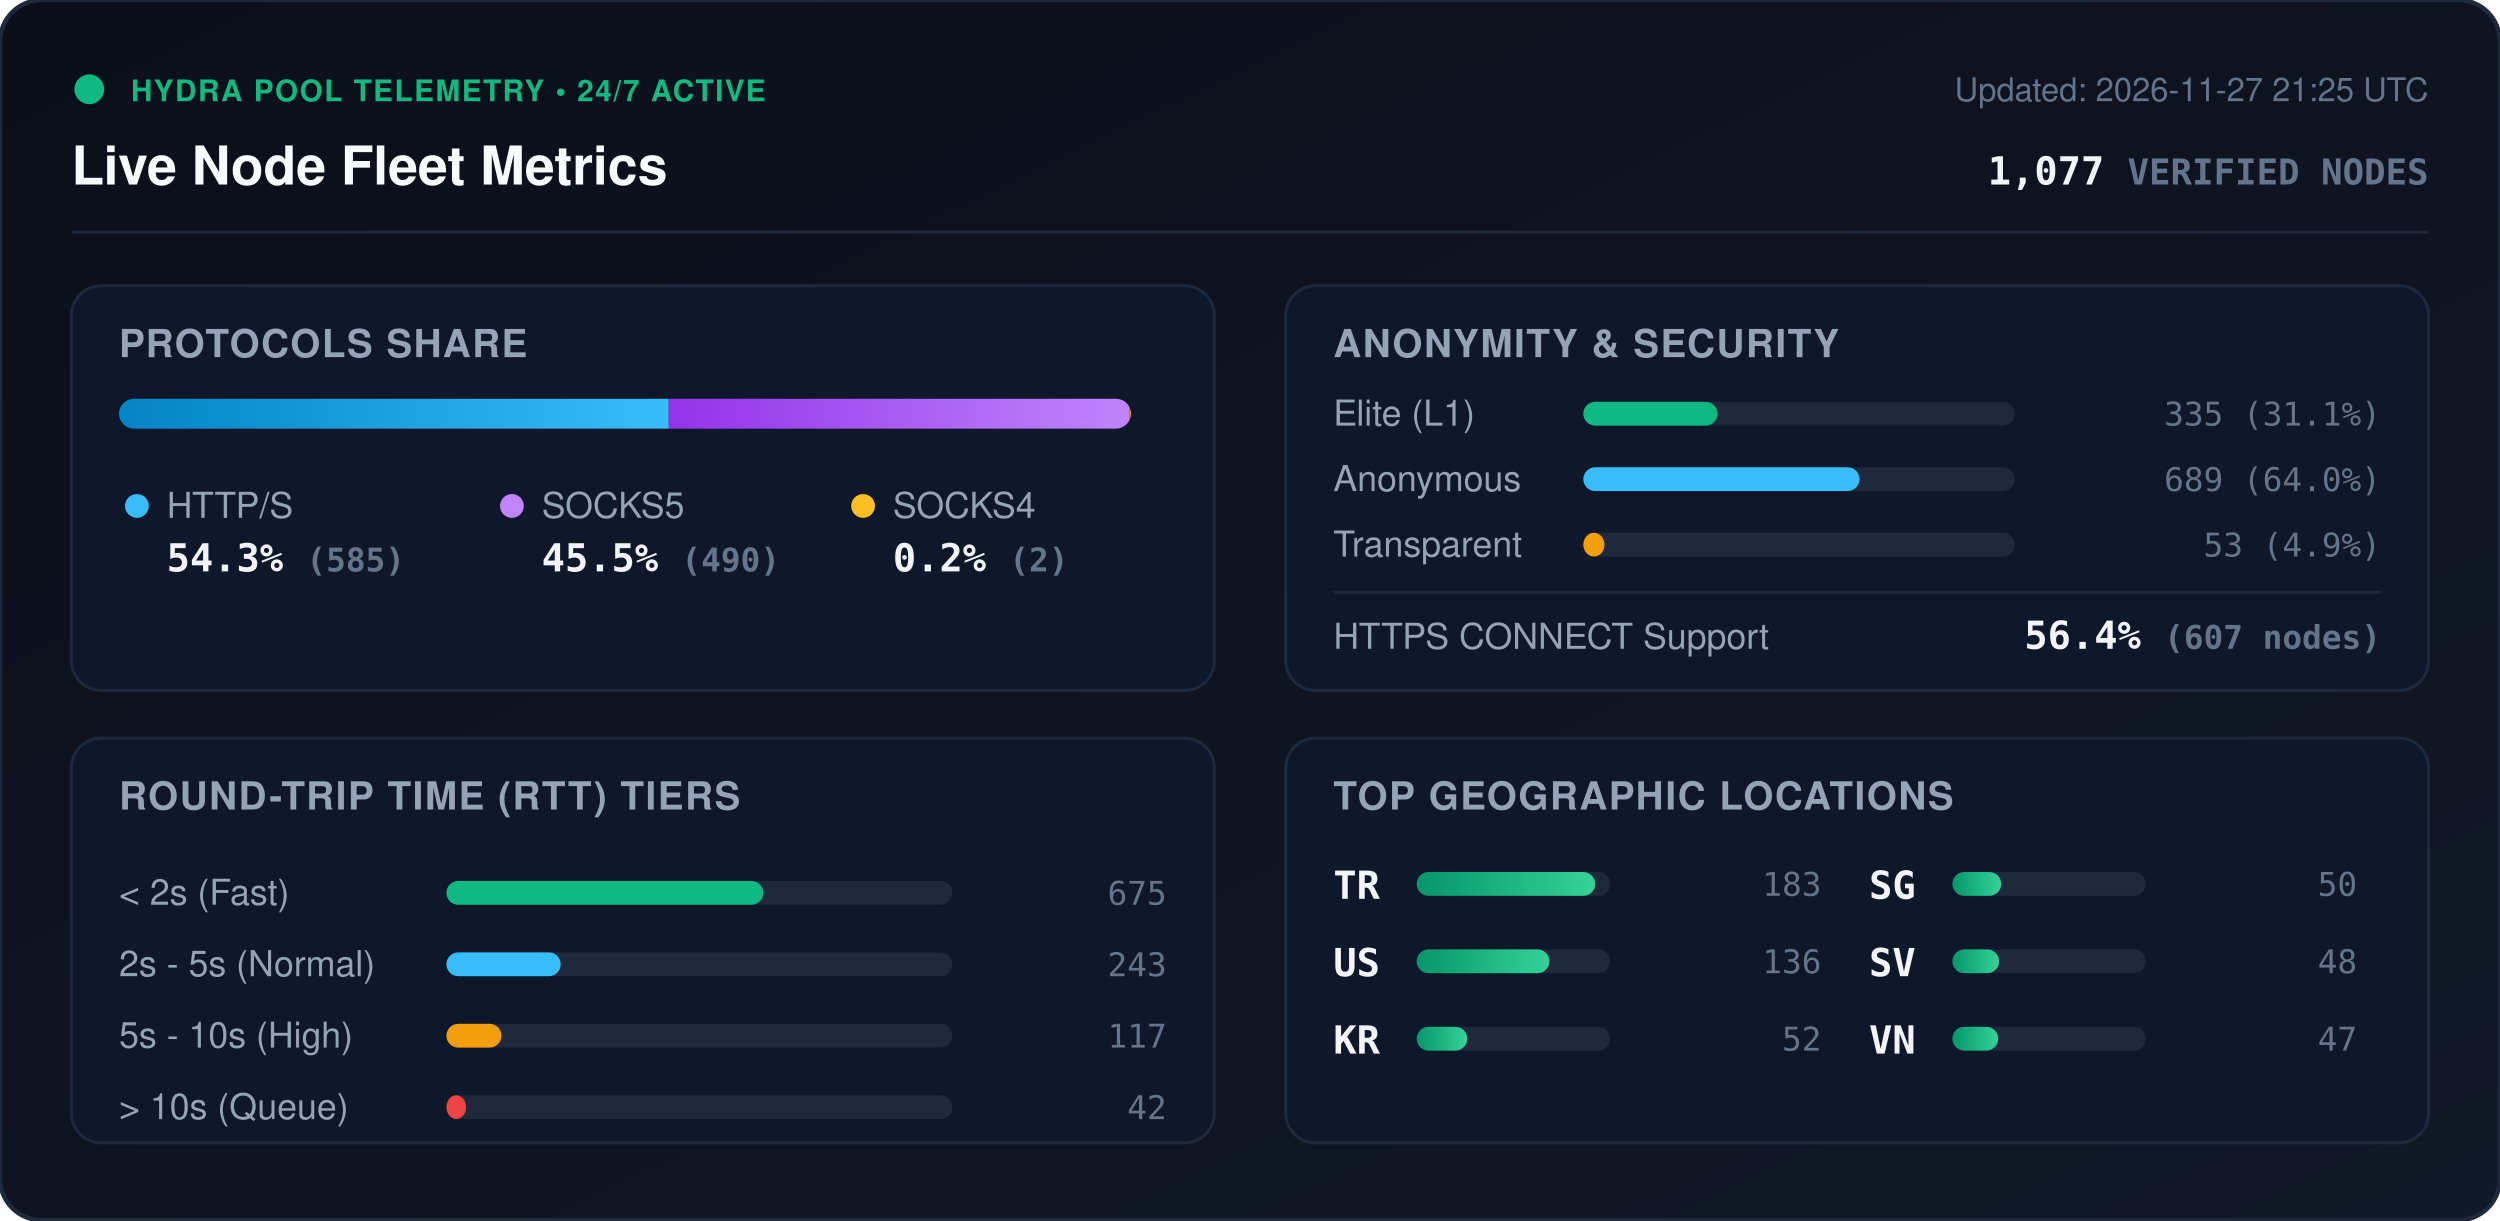
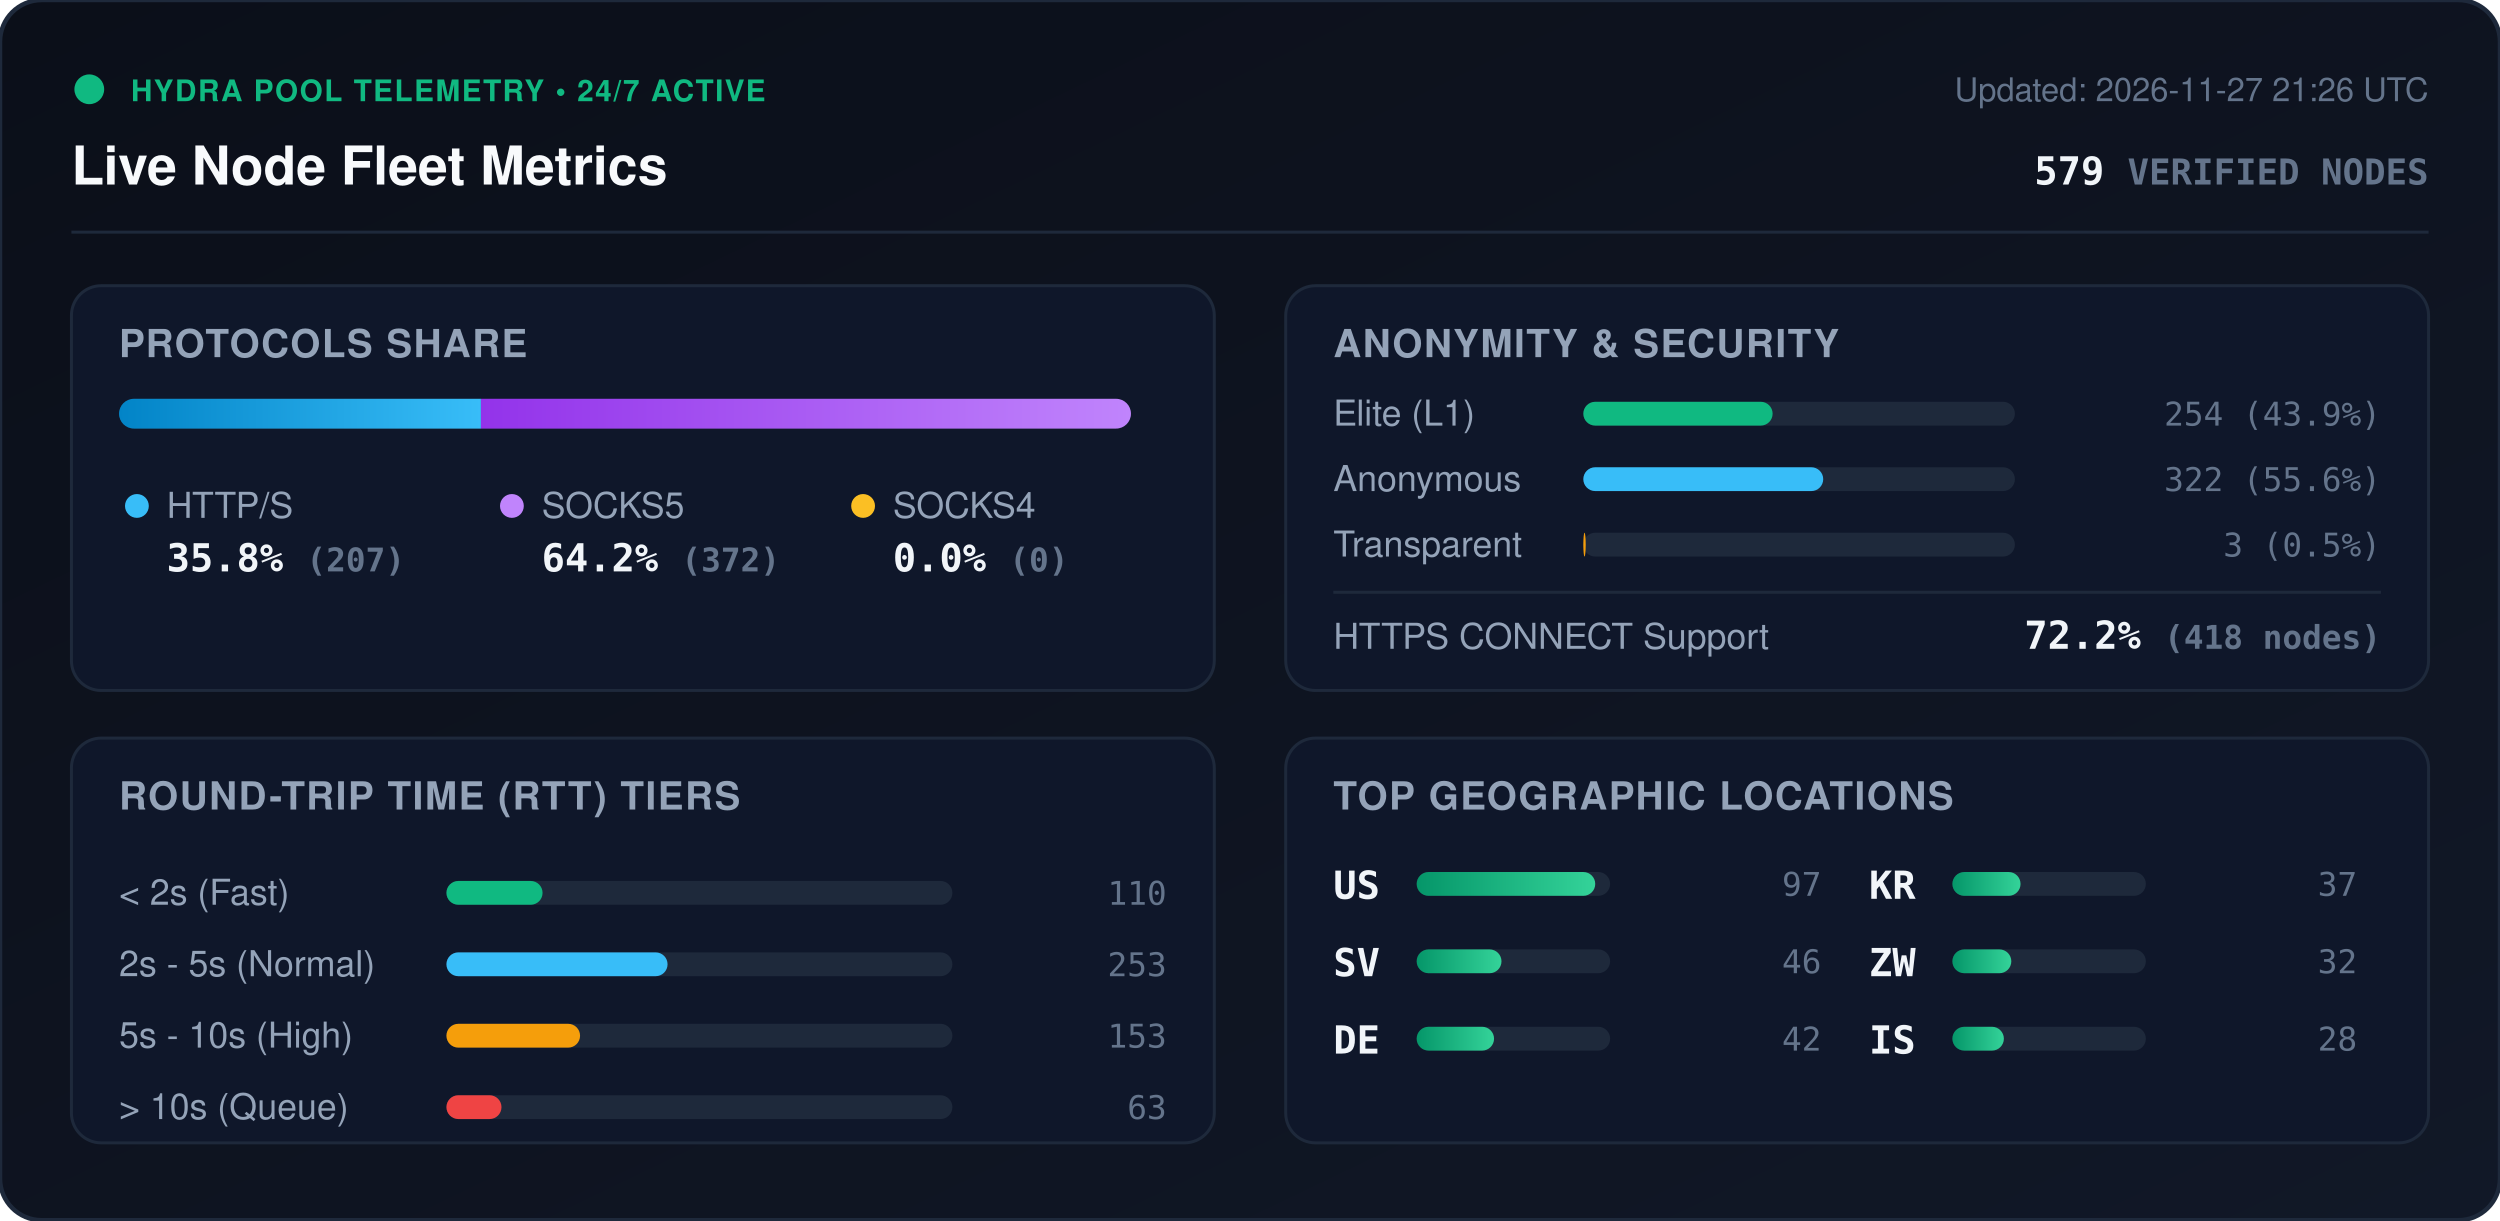
<svg xmlns="http://www.w3.org/2000/svg" viewBox="0 0 840 410" width="840" height="410" style="max-width: 100%; height: auto;">
  <defs>
    <linearGradient id="bg" x1="0%" y1="0%" x2="100%" y2="100%">
      <stop offset="0%" stop-color="#0b0f19" />
      <stop offset="100%" stop-color="#111827" />
    </linearGradient>
    <linearGradient id="bar-http" x1="0%" y1="0%" x2="100%" y2="0%">
      <stop offset="0%" stop-color="#0284c7" />
      <stop offset="100%" stop-color="#38bdf8" />
    </linearGradient>
    <linearGradient id="bar-socks5" x1="0%" y1="0%" x2="100%" y2="0%">
      <stop offset="0%" stop-color="#9333ea" />
      <stop offset="100%" stop-color="#c084fc" />
    </linearGradient>
    <linearGradient id="bar-socks4" x1="0%" y1="0%" x2="100%" y2="0%">
      <stop offset="0%" stop-color="#d97706" />
      <stop offset="100%" stop-color="#fbbf24" />
    </linearGradient>
    <linearGradient id="bar-green" x1="0%" y1="0%" x2="100%" y2="0%">
      <stop offset="0%" stop-color="#059669" />
      <stop offset="100%" stop-color="#34d399" />
    </linearGradient>
    <clipPath id="prog-track-clip">
      <rect width="340.0" height="10" rx="5" />
    </clipPath>
    <style>
      .title { font: 700 18px -apple-system, BlinkMacSystemFont, 'Segoe UI', Helvetica, Arial, sans-serif; fill: #f8fafc; }
      .sub { font: 500 11px -apple-system, BlinkMacSystemFont, 'Segoe UI', Helvetica, Arial, sans-serif; fill: #64748b; }
      .section-hdr { font: 600 13px -apple-system, BlinkMacSystemFont, 'Segoe UI', Helvetica, Arial, sans-serif; fill: #94a3b8; letter-spacing: 0.5px; }
      .metric-val { font: 700 13px -apple-system, BlinkMacSystemFont, 'Segoe UI', Helvetica, Arial, sans-serif; fill: #f1f5f9; }
      .metric-lbl { font: 500 12px -apple-system, BlinkMacSystemFont, 'Segoe UI', Helvetica, Arial, sans-serif; fill: #94a3b8; }
      .badge-txt { font: 700 10px -apple-system, BlinkMacSystemFont, 'Segoe UI', Helvetica, Arial, sans-serif; fill: #10b981; letter-spacing: 0.5px; }
      .mono { font-family: ui-monospace, SFMono-Regular, Menlo, Monaco, Consolas, monospace; }
      .pulse { animation: beacon 2s infinite ease-in-out; }
      @keyframes beacon { 0%, 100% { opacity: 1; } 50% { opacity: 0.35; } }
    </style>
  </defs>
  <rect width="840" height="410" rx="14" fill="url(#bg)" stroke="#1e293b" stroke-width="1.5" />
  <g transform="translate(24, 24)">
    <circle cx="6" cy="6" r="5" fill="#10b981" class="pulse" />
    <text x="20" y="10" class="badge-txt">HYDRA POOL TELEMETRY • 24/7 ACTIVE</text>
    <text x="0" y="38" class="title">Live Node Fleet Metrics</text>
-     <text x="792" y="10" text-anchor="end" class="sub">Updated: 2026-11-27 21:25 UTC</text>
-     <text x="792" y="38" text-anchor="end" class="metric-val mono" fill="#38bdf8">1,077 <tspan font-size="12" fill="#64748b">VERIFIED NODES</tspan>
+     <text x="792" y="10" text-anchor="end" class="sub">Updated: 2026-11-27 21:26 UTC</text>
+     <text x="792" y="38" text-anchor="end" class="metric-val mono" fill="#38bdf8">579 <tspan font-size="12" fill="#64748b">VERIFIED NODES</tspan>
    </text>
  </g>
  <line x1="24" y1="78" x2="816" y2="78" stroke="#1e293b" stroke-width="1" />
  <g transform="translate(24, 96)">
    <rect width="384" height="136" rx="10" fill="#0f172a" stroke="#1e293b" />
    <text x="16" y="24" class="section-hdr">PROTOCOLS SHARE</text>
    <g transform="translate(16, 38)">
      <rect width="340.0" height="10" rx="5" fill="#1e293b" />
      <g clip-path="url(#prog-track-clip)">
-         <rect x="0" width="184.7" height="10" fill="url(#bar-http)" />
-         <rect x="184.7" width="154.7" height="10" fill="url(#bar-socks5)" />
-         <rect x="339.4" width="0.6" height="10" fill="url(#bar-socks4)" />
+         <rect x="0" width="121.6" height="10" fill="url(#bar-http)" />
+         <rect x="121.6" width="218.4" height="10" fill="url(#bar-socks5)" />
+         <rect x="340.0" width="0.0" height="10" fill="url(#bar-socks4)" />
      </g>
    </g>
    <g transform="translate(16, 68)">
      <circle cx="6" cy="6" r="4" fill="#38bdf8" />
      <text x="16" y="10" class="metric-lbl">HTTP/S</text>
-       <text x="16" y="28" class="metric-val mono">54.3% <tspan font-size="11" fill="#64748b">(585)</tspan>
+       <text x="16" y="28" class="metric-val mono">35.8% <tspan font-size="11" fill="#64748b">(207)</tspan>
      </text>
      <circle cx="132" cy="6" r="4" fill="#c084fc" />
      <text x="142" y="10" class="metric-lbl">SOCKS5</text>
-       <text x="142" y="28" class="metric-val mono">45.5% <tspan font-size="11" fill="#64748b">(490)</tspan>
+       <text x="142" y="28" class="metric-val mono">64.2% <tspan font-size="11" fill="#64748b">(372)</tspan>
      </text>
      <circle cx="250" cy="6" r="4" fill="#fbbf24" />
      <text x="260" y="10" class="metric-lbl">SOCKS4</text>
-       <text x="260" y="28" class="metric-val mono">0.2% <tspan font-size="11" fill="#64748b">(2)</tspan>
+       <text x="260" y="28" class="metric-val mono">0.0% <tspan font-size="11" fill="#64748b">(0)</tspan>
      </text>
    </g>
  </g>
  <g transform="translate(432, 96)">
    <rect width="384" height="136" rx="10" fill="#0f172a" stroke="#1e293b" />
    <text x="16" y="24" class="section-hdr">ANONYMITY &amp; SECURITY</text>
    <text x="16" y="47" class="metric-lbl">Elite (L1)</text>
    <rect x="100" y="39" width="145.0" height="8" rx="4" fill="#1e293b" />
-     <rect x="100" y="39" width="45.1" height="8" rx="4" fill="#10b981" />
-     <text x="368" y="47" text-anchor="end" class="mono sub" fill="#e2e8f0">335 (31.1%)</text>
+     <rect x="100" y="39" width="63.6" height="8" rx="4" fill="#10b981" />
+     <text x="368" y="47" text-anchor="end" class="mono sub" fill="#e2e8f0">254 (43.9%)</text>
    <text x="16" y="69" class="metric-lbl">Anonymous</text>
    <rect x="100" y="61" width="145.0" height="8" rx="4" fill="#1e293b" />
-     <rect x="100" y="61" width="92.8" height="8" rx="4" fill="#38bdf8" />
-     <text x="368" y="69" text-anchor="end" class="mono sub" fill="#e2e8f0">689 (64.0%)</text>
+     <rect x="100" y="61" width="80.6" height="8" rx="4" fill="#38bdf8" />
+     <text x="368" y="69" text-anchor="end" class="mono sub" fill="#e2e8f0">322 (55.6%)</text>
    <text x="16" y="91" class="metric-lbl">Transparent</text>
    <rect x="100" y="83" width="145.0" height="8" rx="4" fill="#1e293b" />
-     <rect x="100" y="83" width="7.1" height="8" rx="4" fill="#f59e0b" />
-     <text x="368" y="91" text-anchor="end" class="mono sub" fill="#e2e8f0">53 (4.9%)</text>
+     <rect x="100" y="83" width="0.8" height="8" rx="4" fill="#f59e0b" />
+     <text x="368" y="91" text-anchor="end" class="mono sub" fill="#e2e8f0">3 (0.5%)</text>
    <line x1="16" y1="103" x2="368" y2="103" stroke="#1e293b" stroke-width="1" />
    <text x="16" y="122" class="metric-lbl">HTTPS CONNECT Support</text>
-     <text x="368" y="122" text-anchor="end" class="metric-val mono" fill="#34d399">56.4% <tspan font-size="11" fill="#64748b">(607 nodes)</tspan>
+     <text x="368" y="122" text-anchor="end" class="metric-val mono" fill="#34d399">72.2% <tspan font-size="11" fill="#64748b">(418 nodes)</tspan>
    </text>
  </g>
  <g transform="translate(24, 248)">
    <rect width="384" height="136" rx="10" fill="#0f172a" stroke="#1e293b" />
    <text x="16" y="24" class="section-hdr">ROUND-TRIP TIME (RTT) TIERS</text>
    <g transform="translate(16, 42)">
      <text x="0" y="14" class="metric-lbl">&lt; 2s (Fast)</text>
      <rect x="110" y="6" width="170" height="8" rx="4" fill="#1e293b" />
-       <rect x="110" y="6" width="106.5" height="8" rx="4" fill="#10b981" />
-       <text x="352" y="14" text-anchor="end" class="mono sub">675</text>
+       <rect x="110" y="6" width="32.3" height="8" rx="4" fill="#10b981" />
+       <text x="352" y="14" text-anchor="end" class="mono sub">110</text>
      <text x="0" y="38" class="metric-lbl">2s - 5s (Normal)</text>
      <rect x="110" y="30" width="170" height="8" rx="4" fill="#1e293b" />
-       <rect x="110" y="30" width="38.4" height="8" rx="4" fill="#38bdf8" />
-       <text x="352" y="38" text-anchor="end" class="mono sub">243</text>
+       <rect x="110" y="30" width="74.3" height="8" rx="4" fill="#38bdf8" />
+       <text x="352" y="38" text-anchor="end" class="mono sub">253</text>
      <text x="0" y="62" class="metric-lbl">5s - 10s (High)</text>
      <rect x="110" y="54" width="170" height="8" rx="4" fill="#1e293b" />
-       <rect x="110" y="54" width="18.5" height="8" rx="4" fill="#f59e0b" />
-       <text x="352" y="62" text-anchor="end" class="mono sub">117</text>
+       <rect x="110" y="54" width="44.9" height="8" rx="4" fill="#f59e0b" />
+       <text x="352" y="62" text-anchor="end" class="mono sub">153</text>
      <text x="0" y="86" class="metric-lbl">&gt; 10s (Queue)</text>
      <rect x="110" y="78" width="170" height="8" rx="4" fill="#1e293b" />
-       <rect x="110" y="78" width="6.6" height="8" rx="4" fill="#ef4444" />
-       <text x="352" y="86" text-anchor="end" class="mono sub">42</text>
+       <rect x="110" y="78" width="18.5" height="8" rx="4" fill="#ef4444" />
+       <text x="352" y="86" text-anchor="end" class="mono sub">63</text>
    </g>
  </g>
  <g transform="translate(432, 248)">
    <rect width="384" height="136" rx="10" fill="#0f172a" stroke="#1e293b" />
    <text x="16" y="24" class="section-hdr">TOP GEOGRAPHIC LOCATIONS</text>
    <g transform="translate(16, 42)">
      <g transform="translate(0, 0)">
-         <text x="0" y="12" class="mono metric-val" font-size="12">TR</text>
+         <text x="0" y="12" class="mono metric-val" font-size="12">US</text>
        <rect x="28" y="3" width="65" height="8" rx="4" fill="#1e293b" />
        <rect x="28" y="3" width="60.0" height="8" rx="4" fill="url(#bar-green)" />
-         <text x="164" y="11" text-anchor="end" class="mono sub">183</text>
+         <text x="164" y="11" text-anchor="end" class="mono sub">97</text>
      </g>
      <g transform="translate(0, 26)">
-         <text x="0" y="12" class="mono metric-val" font-size="12">US</text>
+         <text x="0" y="12" class="mono metric-val" font-size="12">SV</text>
        <rect x="28" y="3" width="65" height="8" rx="4" fill="#1e293b" />
-         <rect x="28" y="3" width="44.6" height="8" rx="4" fill="url(#bar-green)" />
-         <text x="164" y="11" text-anchor="end" class="mono sub">136</text>
+         <rect x="28" y="3" width="28.5" height="8" rx="4" fill="url(#bar-green)" />
+         <text x="164" y="11" text-anchor="end" class="mono sub">46</text>
      </g>
      <g transform="translate(0, 52)">
+         <text x="0" y="12" class="mono metric-val" font-size="12">DE</text>
+         <rect x="28" y="3" width="65" height="8" rx="4" fill="#1e293b" />
+         <rect x="28" y="3" width="26.0" height="8" rx="4" fill="url(#bar-green)" />
+         <text x="164" y="11" text-anchor="end" class="mono sub">42</text>
+       </g>
+       <g transform="translate(180, 0)">
        <text x="0" y="12" class="mono metric-val" font-size="12">KR</text>
        <rect x="28" y="3" width="65" height="8" rx="4" fill="#1e293b" />
-         <rect x="28" y="3" width="17.0" height="8" rx="4" fill="url(#bar-green)" />
-         <text x="164" y="11" text-anchor="end" class="mono sub">52</text>
-       </g>
-       <g transform="translate(180, 0)">
-         <text x="0" y="12" class="mono metric-val" font-size="12">SG</text>
-         <rect x="28" y="3" width="65" height="8" rx="4" fill="#1e293b" />
-         <rect x="28" y="3" width="16.4" height="8" rx="4" fill="url(#bar-green)" />
-         <text x="164" y="11" text-anchor="end" class="mono sub">50</text>
+         <rect x="28" y="3" width="22.9" height="8" rx="4" fill="url(#bar-green)" />
+         <text x="164" y="11" text-anchor="end" class="mono sub">37</text>
      </g>
      <g transform="translate(180, 26)">
-         <text x="0" y="12" class="mono metric-val" font-size="12">SV</text>
+         <text x="0" y="12" class="mono metric-val" font-size="12">ZW</text>
        <rect x="28" y="3" width="65" height="8" rx="4" fill="#1e293b" />
-         <rect x="28" y="3" width="15.7" height="8" rx="4" fill="url(#bar-green)" />
-         <text x="164" y="11" text-anchor="end" class="mono sub">48</text>
+         <rect x="28" y="3" width="19.8" height="8" rx="4" fill="url(#bar-green)" />
+         <text x="164" y="11" text-anchor="end" class="mono sub">32</text>
      </g>
      <g transform="translate(180, 52)">
-         <text x="0" y="12" class="mono metric-val" font-size="12">VN</text>
+         <text x="0" y="12" class="mono metric-val" font-size="12">IS</text>
        <rect x="28" y="3" width="65" height="8" rx="4" fill="#1e293b" />
-         <rect x="28" y="3" width="15.4" height="8" rx="4" fill="url(#bar-green)" />
-         <text x="164" y="11" text-anchor="end" class="mono sub">47</text>
+         <rect x="28" y="3" width="17.3" height="8" rx="4" fill="url(#bar-green)" />
+         <text x="164" y="11" text-anchor="end" class="mono sub">28</text>
      </g>
    </g>
  </g>
</svg>
